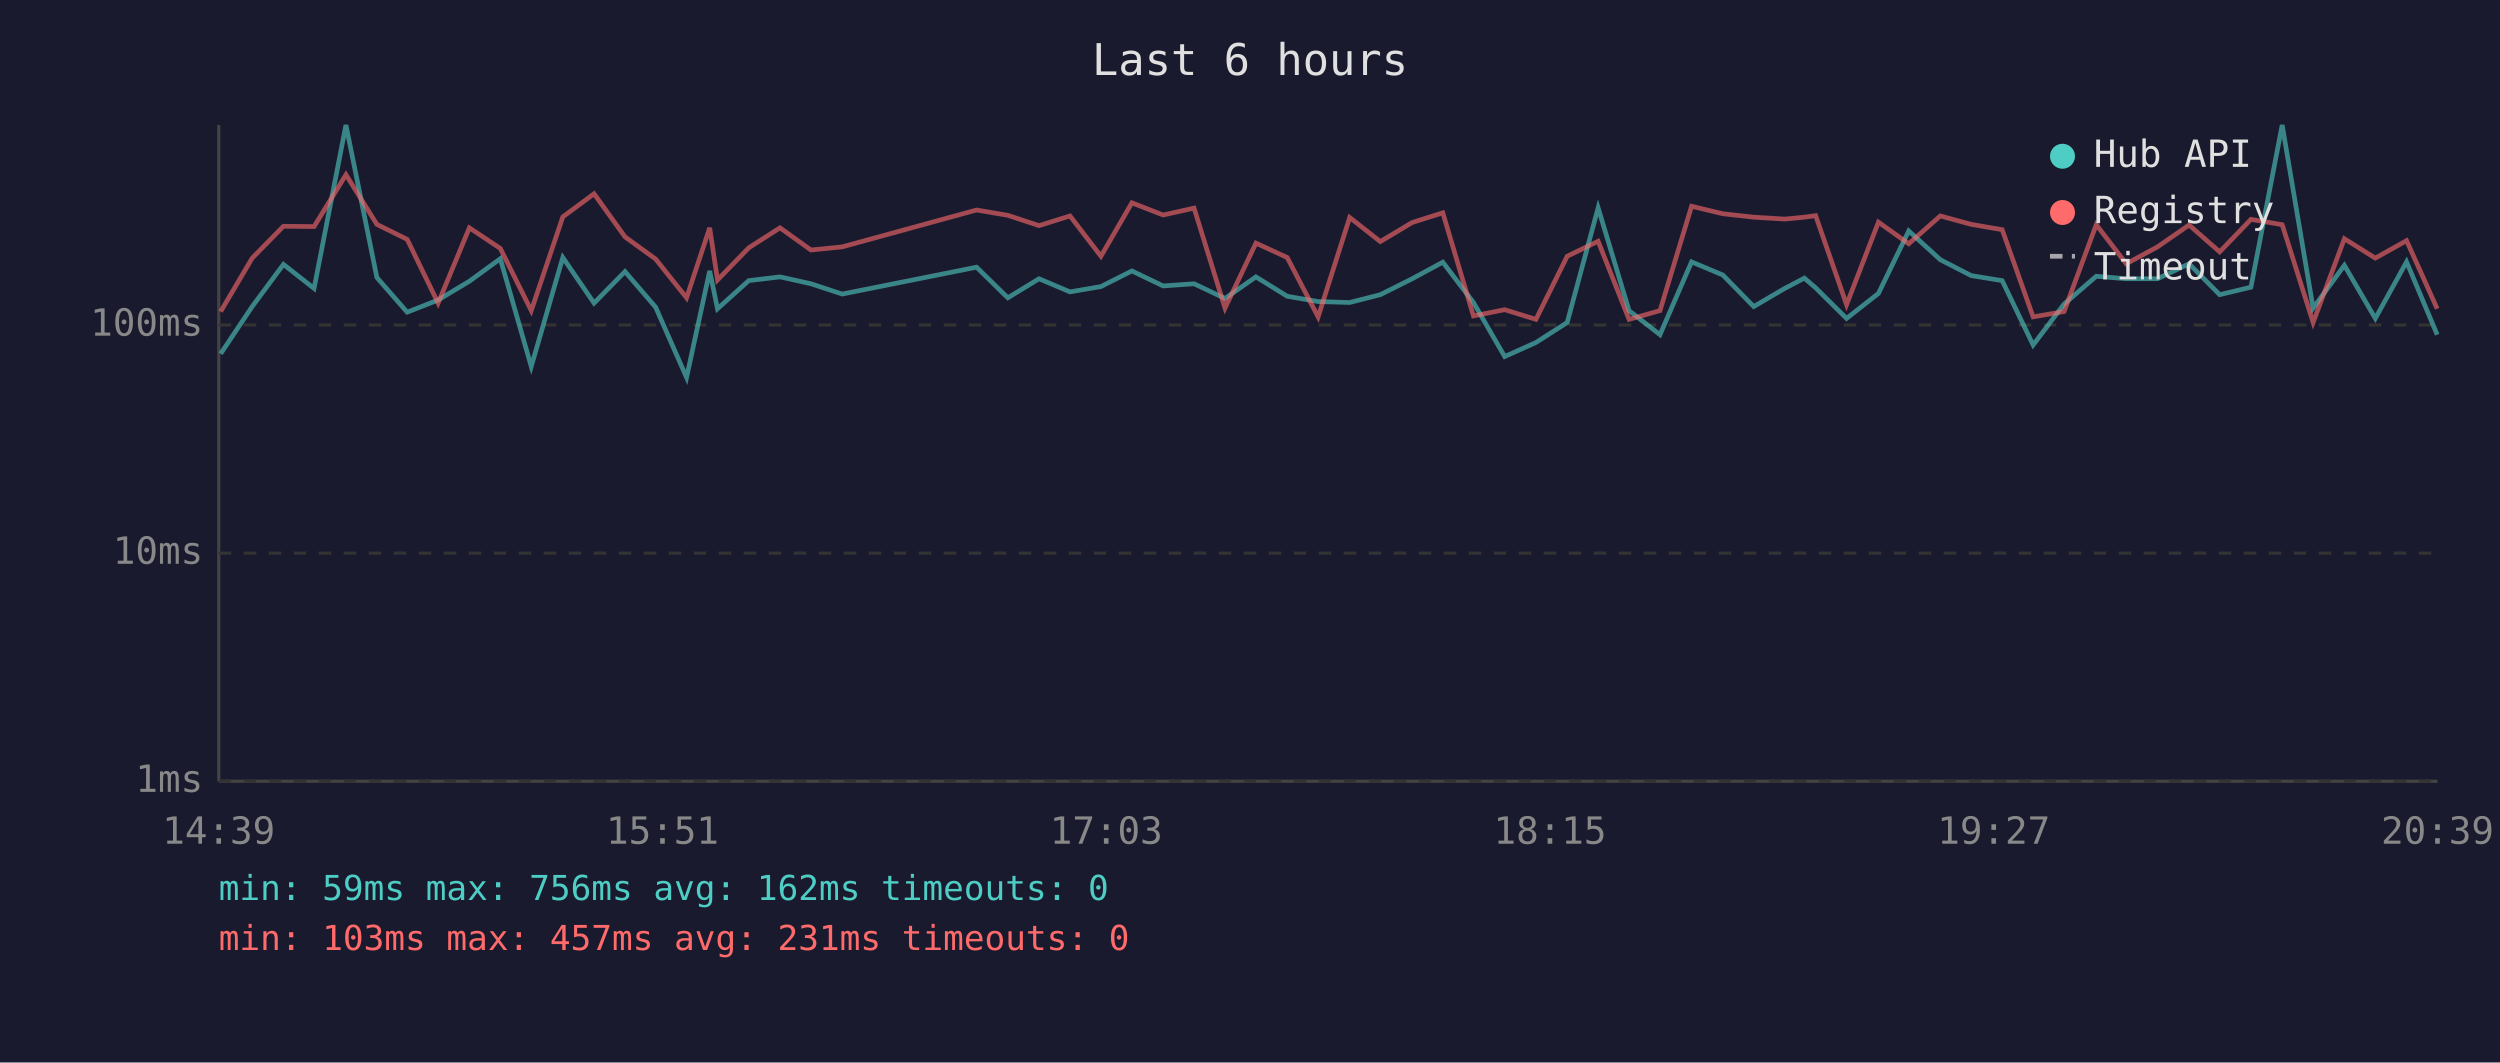
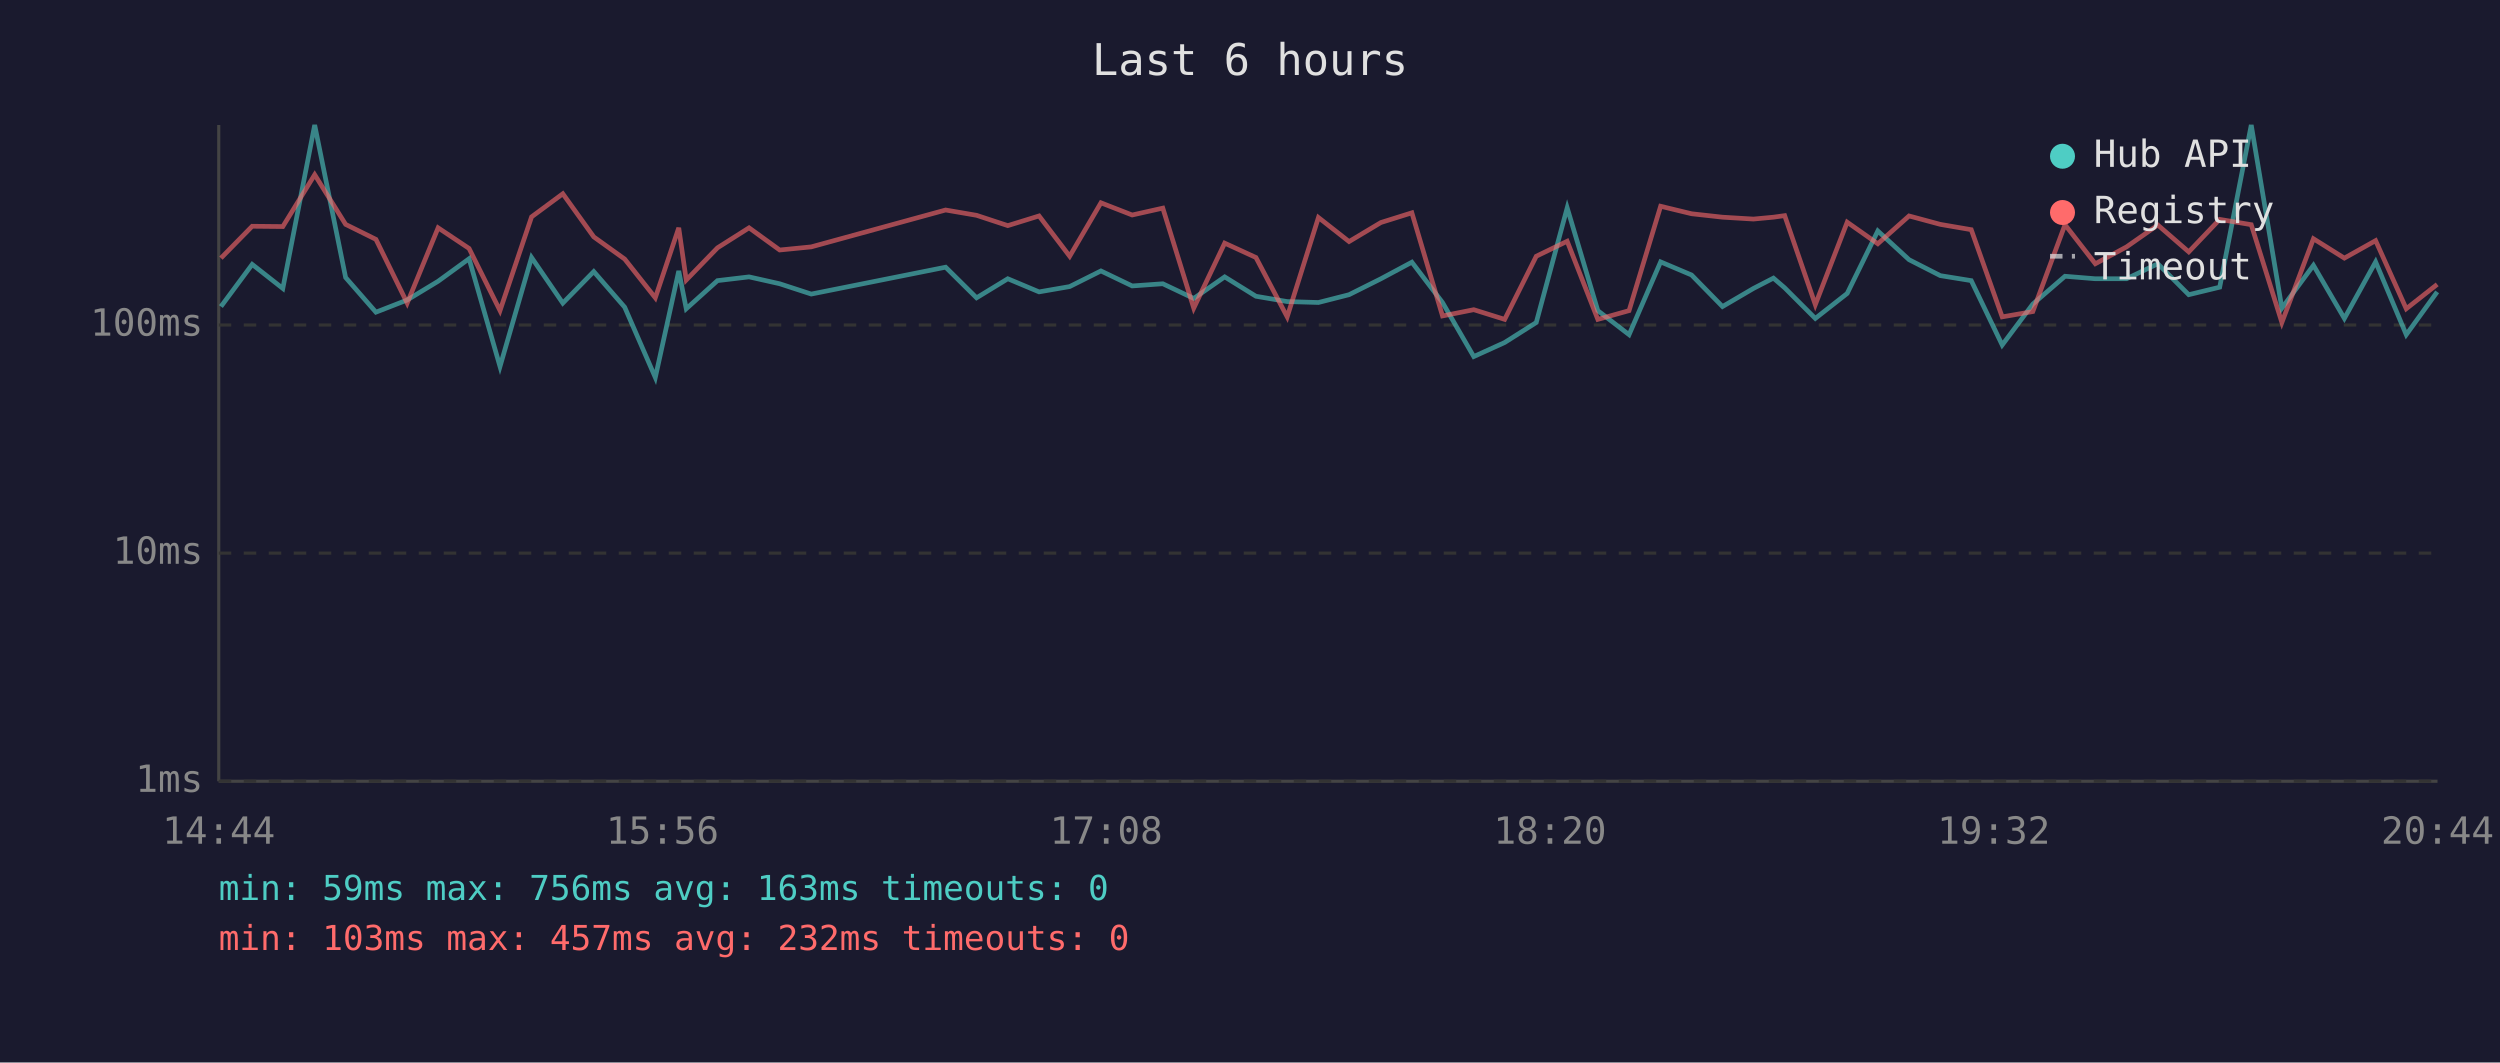
<svg xmlns="http://www.w3.org/2000/svg" viewBox="0 0 800 340" font-family="monospace" font-size="12">
  <rect width="800" height="340" fill="#1a1a2e" />
  <text x="400" y="24" fill="#e0e0e0" font-size="14" text-anchor="middle">Last 6 hours</text>
  <line x1="70" y1="40" x2="70" y2="250" stroke="#444" stroke-width="1" />
  <line x1="70" y1="250" x2="780" y2="250" stroke="#444" stroke-width="1" />
  <line x1="70" y1="250" x2="780" y2="250" stroke="#333" stroke-width="1" stroke-dasharray="4" />
  <text x="65" y="250" fill="#888" text-anchor="end" dominant-baseline="middle">1ms</text>
  <line x1="70" y1="177" x2="780" y2="177" stroke="#333" stroke-width="1" stroke-dasharray="4" />
  <text x="65" y="177" fill="#888" text-anchor="end" dominant-baseline="middle">10ms</text>
  <line x1="70" y1="104" x2="780" y2="104" stroke="#333" stroke-width="1" stroke-dasharray="4" />
  <text x="65" y="104" fill="#888" text-anchor="end" dominant-baseline="middle">100ms</text>
-   <text x="70" y="270" fill="#888" text-anchor="middle">14:39</text>
-   <text x="212" y="270" fill="#888" text-anchor="middle">15:51</text>
-   <text x="354" y="270" fill="#888" text-anchor="middle">17:03</text>
-   <text x="496" y="270" fill="#888" text-anchor="middle">18:15</text>
-   <text x="638" y="270" fill="#888" text-anchor="middle">19:27</text>
-   <text x="780" y="270" fill="#888" text-anchor="middle">20:39</text>
-   <polyline points="70.6,113.2 80.7,98.1 90.7,84.6 100.5,92.3 110.7,40.0 120.6,88.8 130.3,99.9 140.2,96.0 150.2,90.0 160.1,82.8 170.0,117.3 180.1,82.4 190.1,97.0 200.0,86.9 209.8,98.3 219.7,120.8 227.1,86.7 229.6,98.8 239.6,89.8 249.6,88.6 259.5,90.8 269.5,94.1 312.5,85.5 322.5,95.3 332.5,89.2 342.4,93.4 352.3,91.7 362.2,86.7 372.2,91.5 382.1,90.8 392.0,95.5 401.9,88.6 411.9,94.8 421.8,96.5 431.9,96.8 441.7,94.3 451.9,89.2 461.7,83.9 471.5,96.8 481.5,114.1 491.5,109.6 501.5,103.2 511.4,66.5 521.3,99.4 531.2,107.1 541.3,83.8 551.3,88.0 561.2,98.1 571.1,92.3 577.4,89.0 581.0,92.1 590.9,101.9 601.1,93.9 610.8,73.9 620.9,83.1 630.8,88.2 640.7,89.8 650.6,110.4 660.5,97.3 670.8,88.4 680.4,89.2 690.4,89.2 700.5,84.4 710.3,94.3 720.3,91.9 730.3,40.0 740.2,98.6 750.2,84.9 760.1,101.9 770.1,83.8 779.9,107.1" fill="none" stroke="#4ecdc4" stroke-width="1.5" opacity="0.6" />
-   <polyline points="70.6,99.7 80.7,82.6 90.7,72.4 100.5,72.5 110.7,55.9 120.6,71.8 130.3,76.6 140.2,97.0 150.2,72.9 160.1,79.5 170.0,99.4 180.1,69.4 190.1,62.0 200.0,75.8 209.8,82.9 219.7,95.3 227.1,72.9 229.6,89.6 239.6,79.3 249.6,72.9 259.5,80.0 269.5,79.0 312.5,67.2 322.5,68.9 332.5,72.2 342.4,69.1 352.3,82.0 362.2,64.9 372.2,68.8 382.1,66.6 392.0,98.6 401.9,77.8 411.9,82.4 421.8,101.4 431.9,69.6 441.7,77.3 451.9,71.2 461.7,68.1 471.5,101.1 481.5,99.1 491.5,102.2 501.5,82.0 511.4,77.2 521.3,102.2 531.2,99.4 541.3,66.0 551.3,68.4 561.2,69.5 571.1,70.1 577.4,69.5 581.0,69.0 590.9,97.5 601.1,71.1 610.8,78.0 620.9,69.1 630.8,71.8 640.7,73.5 650.6,101.4 660.5,99.7 670.8,71.9 680.4,84.4 690.4,79.0 700.5,72.0 710.3,80.6 720.3,70.2 730.3,71.9 740.2,103.2 750.2,76.4 760.1,82.6 770.1,77.0 779.9,98.8" fill="none" stroke="#ff6b6b" stroke-width="1.5" opacity="0.6" />
+   <text x="70" y="270" fill="#888" text-anchor="middle">14:44</text>
+   <text x="212" y="270" fill="#888" text-anchor="middle">15:56</text>
+   <text x="354" y="270" fill="#888" text-anchor="middle">17:08</text>
+   <text x="496" y="270" fill="#888" text-anchor="middle">18:20</text>
+   <text x="638" y="270" fill="#888" text-anchor="middle">19:32</text>
+   <text x="780" y="270" fill="#888" text-anchor="middle">20:44</text>
+   <polyline points="70.7,98.1 80.7,84.6 90.5,92.3 100.7,40.0 110.6,88.8 120.3,99.9 130.3,96.0 140.2,90.0 150.1,82.8 160.0,117.3 170.1,82.4 180.1,97.0 190.0,86.9 199.9,98.3 209.7,120.8 217.2,86.7 219.6,98.8 229.6,89.8 239.7,88.6 249.5,90.8 259.6,94.1 302.6,85.5 312.5,95.3 322.5,89.2 332.5,93.4 342.3,91.7 352.3,86.7 362.3,91.5 372.1,90.8 382.0,95.5 391.9,88.6 401.9,94.8 411.9,96.5 421.9,96.8 431.7,94.3 441.9,89.2 451.8,83.9 461.6,96.8 471.6,114.1 481.5,109.6 491.6,103.2 501.5,66.5 511.3,99.4 521.3,107.1 531.4,83.8 541.3,88.0 551.2,98.1 561.1,92.3 567.5,89.0 571.1,92.1 580.9,101.9 591.1,93.9 600.9,73.9 610.9,83.1 620.9,88.2 630.8,89.8 640.7,110.4 650.5,97.3 660.8,88.4 670.5,89.2 680.5,89.2 690.5,84.4 700.4,94.3 710.3,91.9 720.4,40.0 730.2,98.6 740.3,84.9 750.2,101.9 760.2,83.8 770.0,107.1 779.9,93.4" fill="none" stroke="#4ecdc4" stroke-width="1.5" opacity="0.6" />
+   <polyline points="70.7,82.6 80.7,72.4 90.5,72.5 100.7,55.9 110.6,71.8 120.3,76.6 130.3,97.0 140.2,72.9 150.1,79.5 160.0,99.4 170.1,69.4 180.1,62.0 190.0,75.8 199.9,82.9 209.7,95.3 217.2,72.9 219.6,89.6 229.6,79.3 239.7,72.9 249.5,80.0 259.6,79.0 302.6,67.2 312.5,68.9 322.5,72.2 332.5,69.1 342.3,82.0 352.3,64.9 362.3,68.8 372.1,66.6 382.0,98.6 391.9,77.8 401.9,82.4 411.9,101.4 421.9,69.6 431.7,77.3 441.9,71.2 451.8,68.1 461.6,101.1 471.6,99.1 481.5,102.2 491.6,82.0 501.5,77.2 511.3,102.2 521.3,99.4 531.4,66.0 541.3,68.4 551.2,69.5 561.1,70.1 567.5,69.5 571.1,69.0 580.9,97.5 591.1,71.1 600.9,78.0 610.9,69.1 620.9,71.8 630.8,73.5 640.7,101.4 650.5,99.7 660.8,71.9 670.5,84.4 680.5,79.0 690.5,72.0 700.4,80.6 710.3,70.2 720.4,71.9 730.2,103.2 740.3,76.4 750.2,82.6 760.2,77.0 770.0,98.8 779.9,91.0" fill="none" stroke="#ff6b6b" stroke-width="1.5" opacity="0.6" />
  <circle cx="660" cy="50" r="4" fill="#4ecdc4" />
  <text x="670" y="50" fill="#e0e0e0" dominant-baseline="middle">Hub API</text>
  <circle cx="660" cy="68" r="4" fill="#ff6b6b" />
  <text x="670" y="68" fill="#e0e0e0" dominant-baseline="middle">Registry</text>
  <line x1="656" y1="82" x2="664" y2="82" stroke="#e0e0e0" stroke-width="1.5" stroke-dasharray="4,3" opacity="0.7" />
  <text x="670" y="86" fill="#e0e0e0" dominant-baseline="middle">Timeout</text>
-   <text x="70" y="288" fill="#4ecdc4" font-size="11">min: 59ms  max: 756ms  avg: 162ms  timeouts: 0</text>
-   <text x="70" y="304" fill="#ff6b6b" font-size="11">min: 103ms  max: 457ms  avg: 231ms  timeouts: 0</text>
+   <text x="70" y="288" fill="#4ecdc4" font-size="11">min: 59ms  max: 756ms  avg: 163ms  timeouts: 0</text>
+   <text x="70" y="304" fill="#ff6b6b" font-size="11">min: 103ms  max: 457ms  avg: 232ms  timeouts: 0</text>
</svg>
